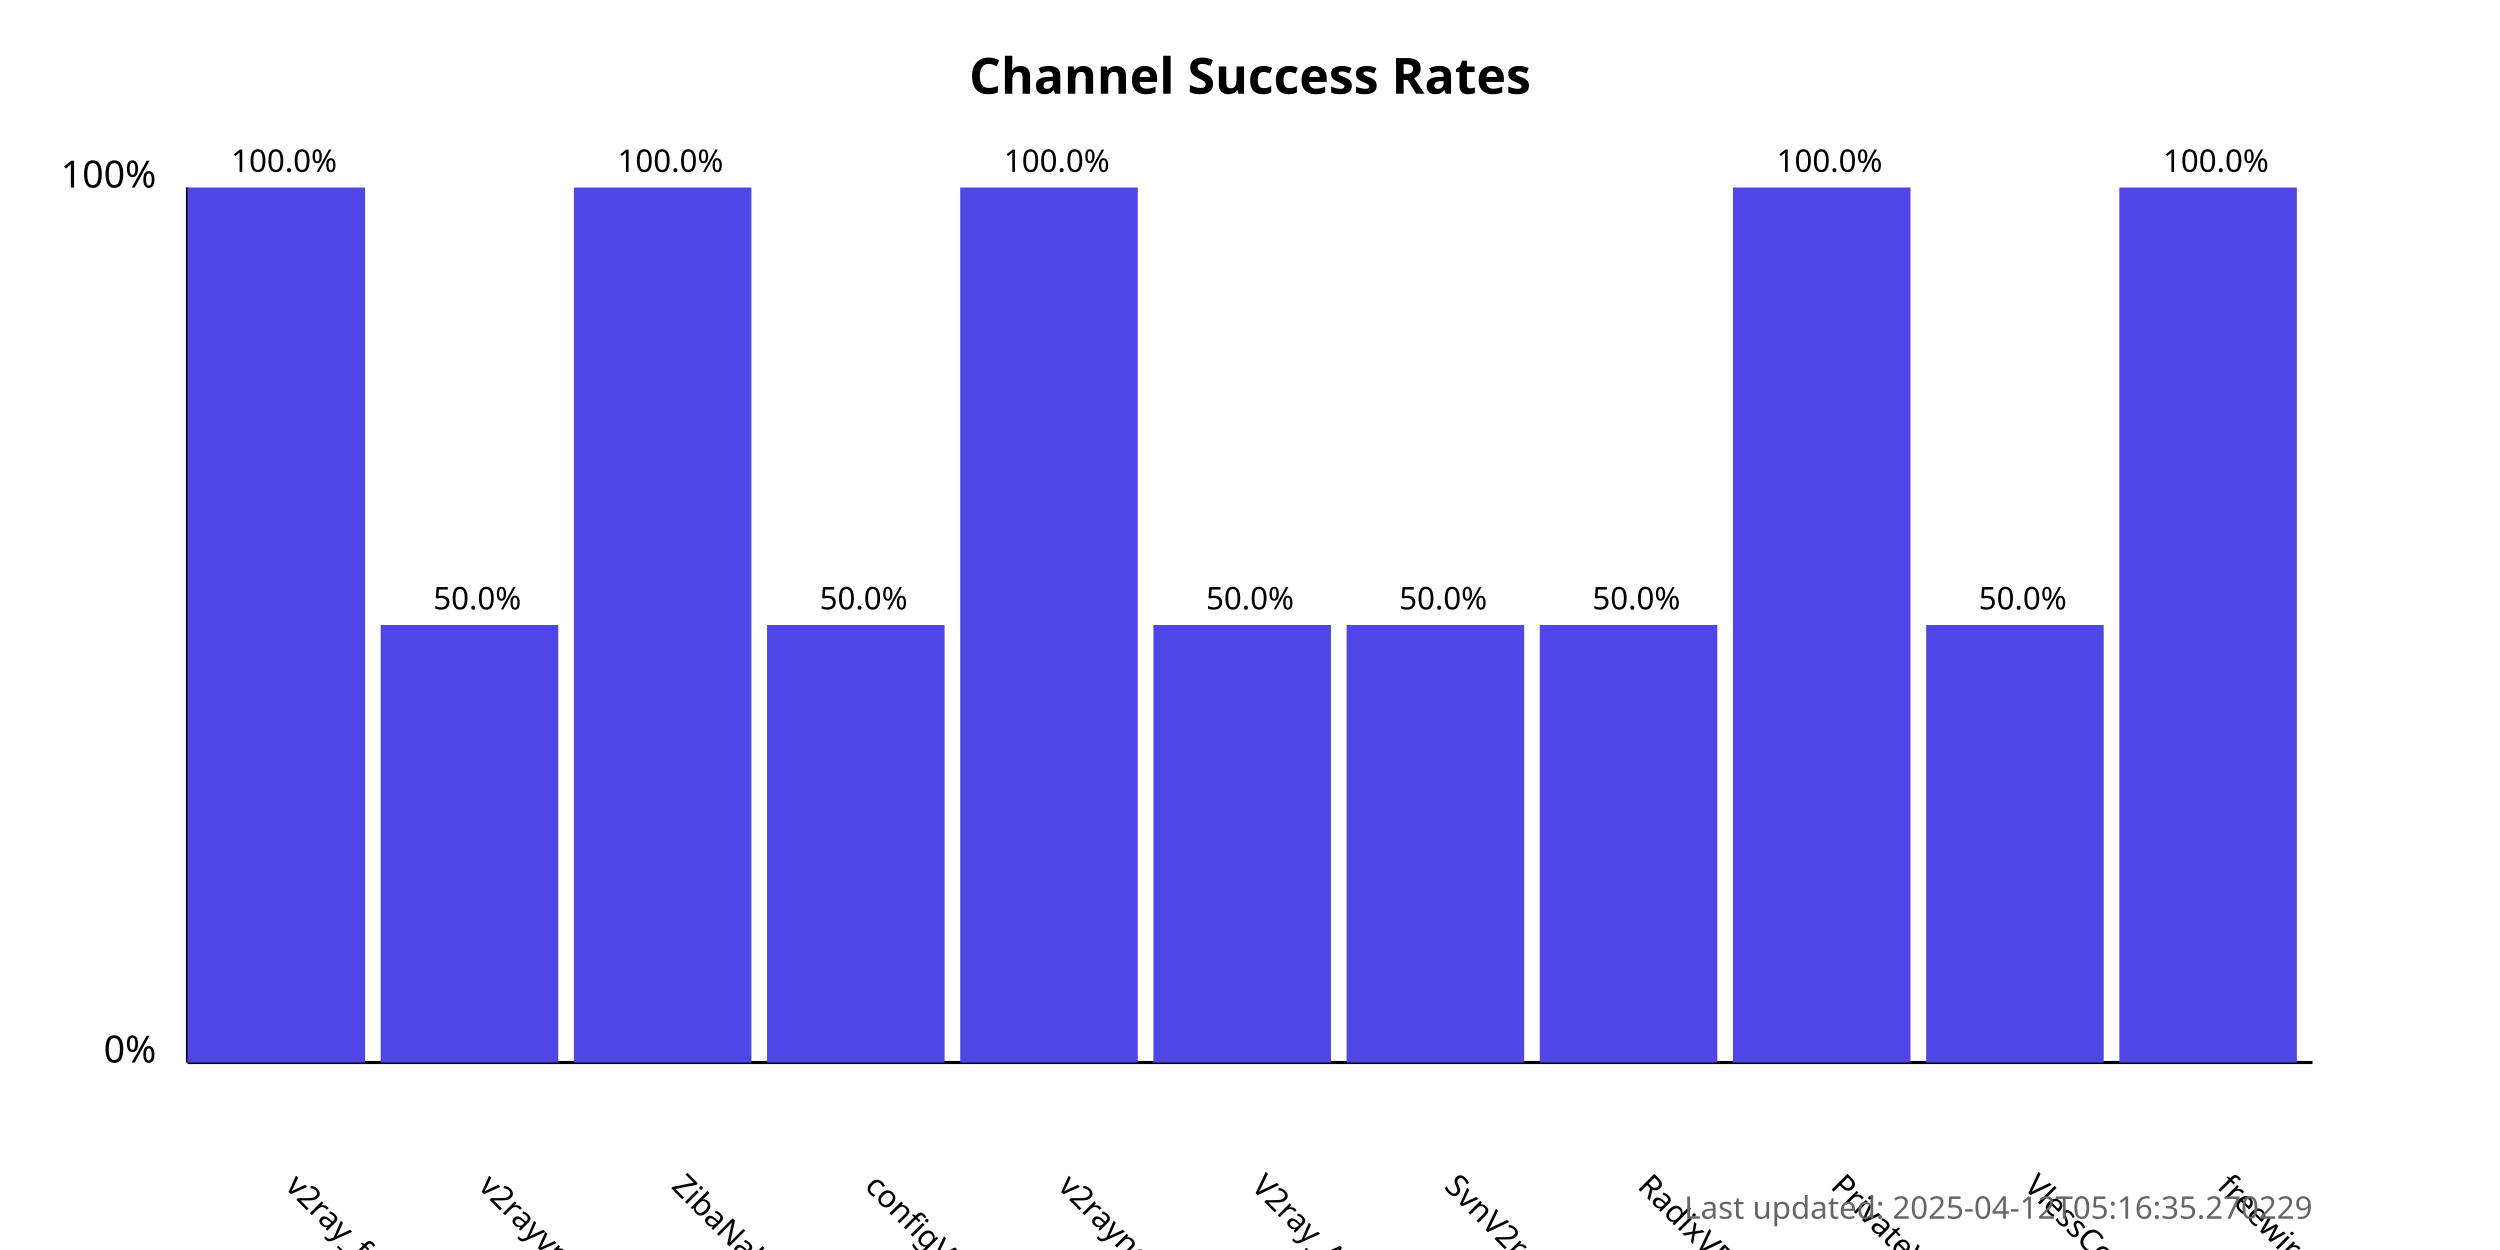
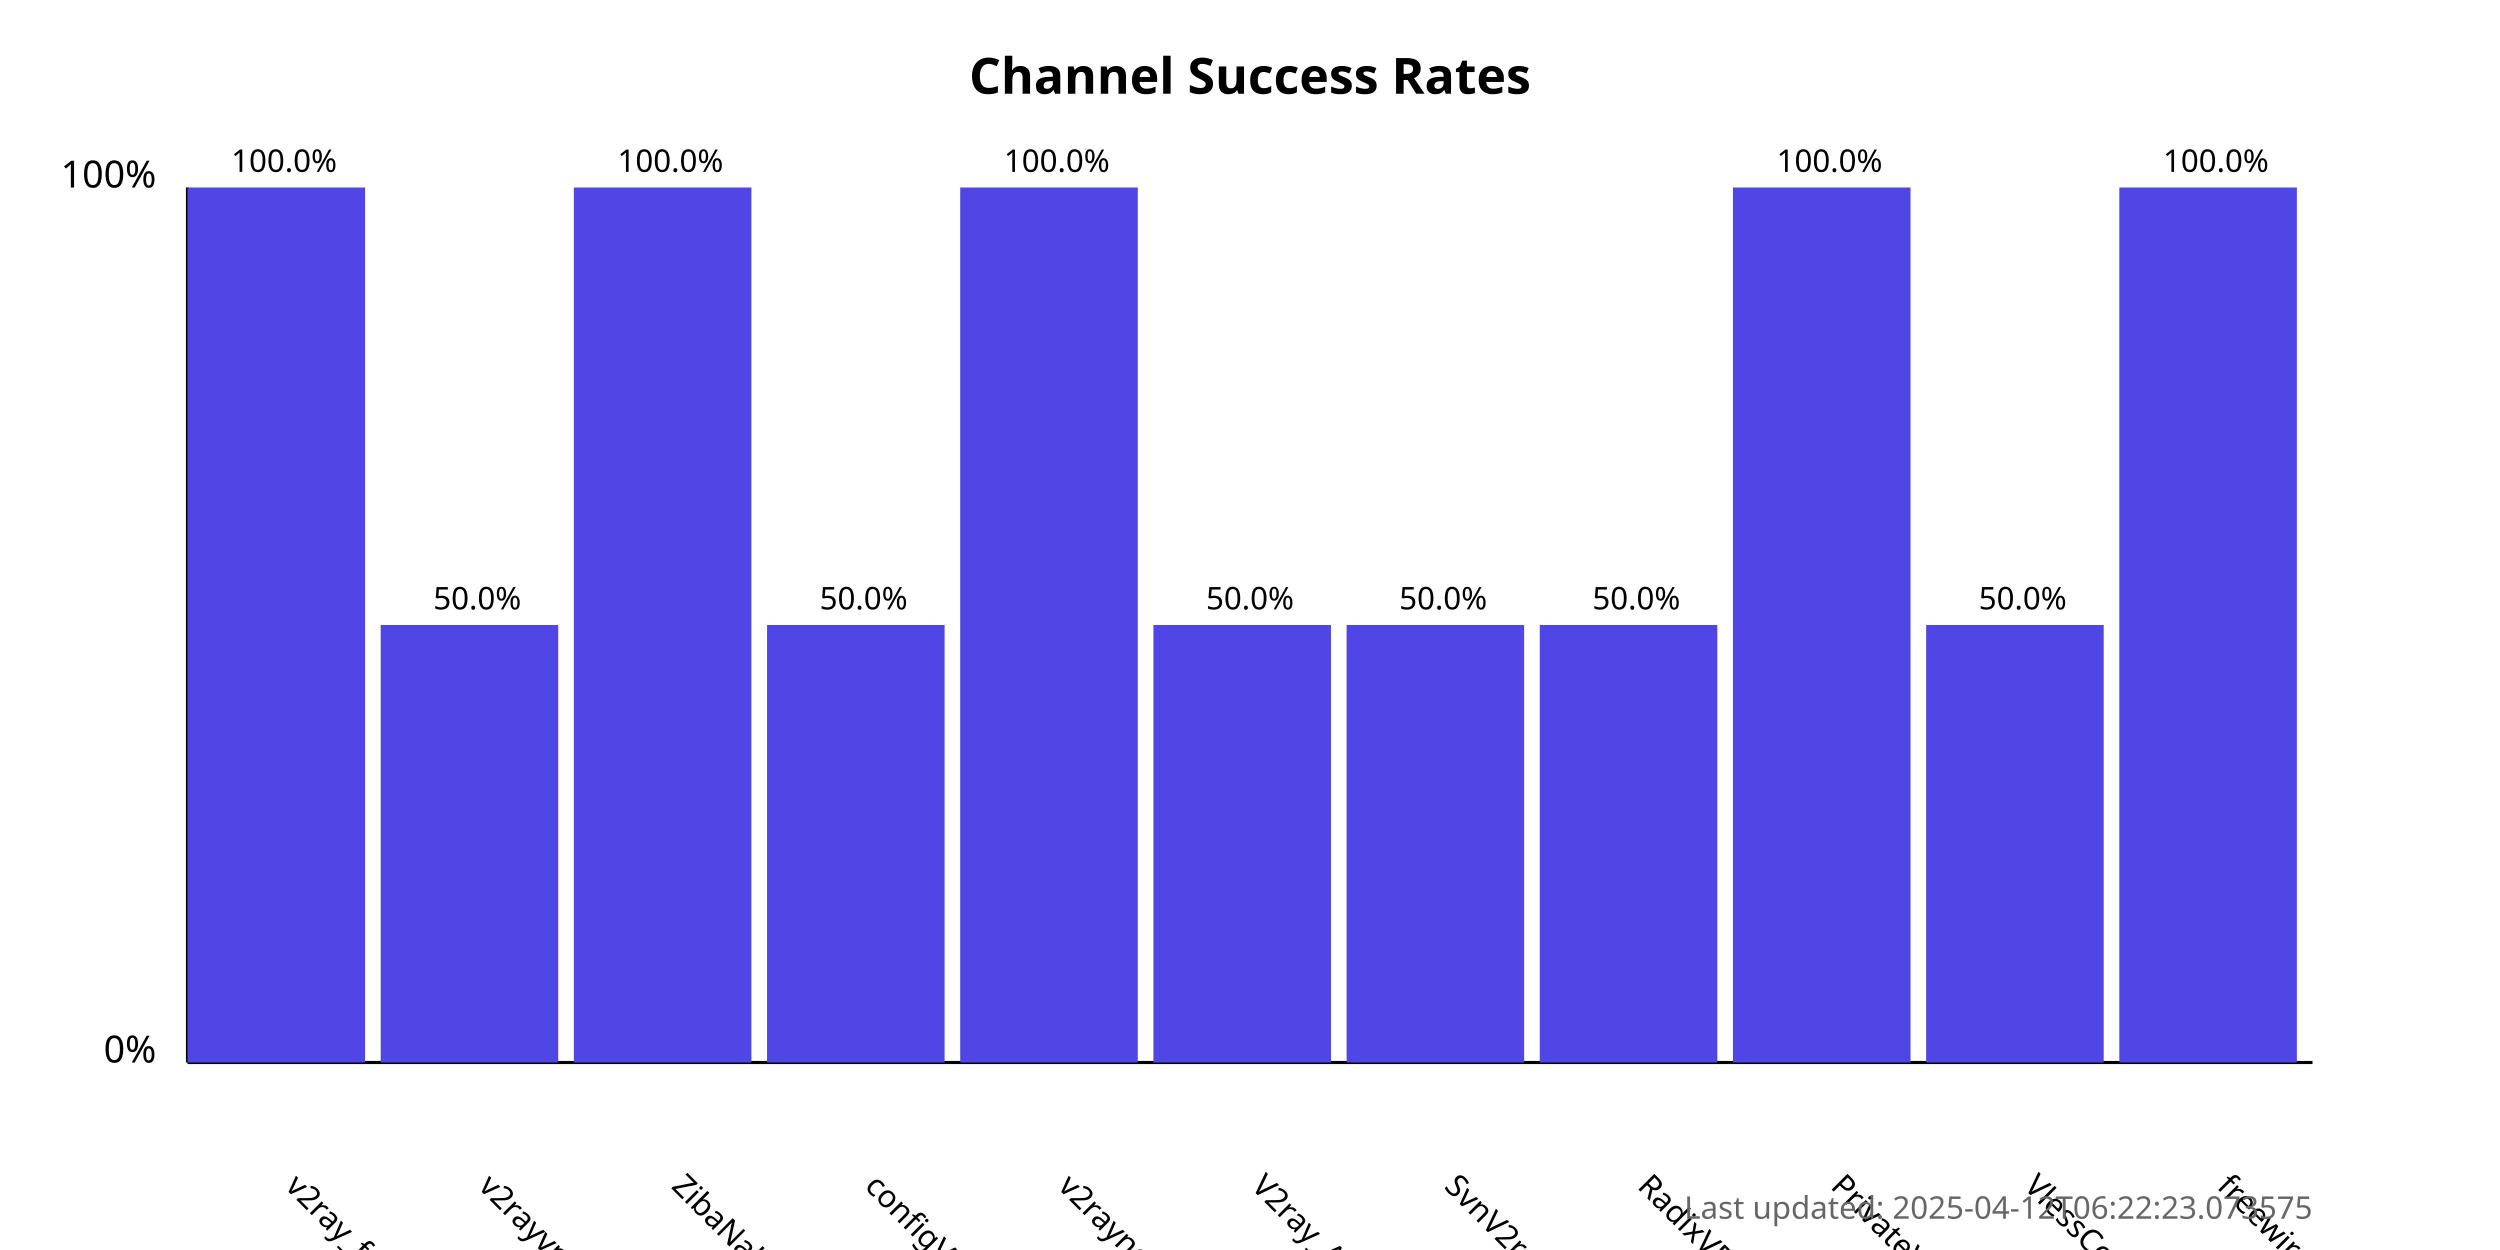
<svg xmlns="http://www.w3.org/2000/svg" width="800" height="400">
  <style>
            .chart-title { font: bold 16px sans-serif; }
            .axis-label { font: 12px sans-serif; }
            .tick-label { font: 10px sans-serif; }
            .bar { fill: #4f46e5; }
            .bar:hover { fill: #6366f1; }
            .timestamp { font: 10px sans-serif; fill: #666; }
        </style>
  <text x="400.0" y="30" text-anchor="middle" class="chart-title">
            Channel Success Rates
        </text>
  <line x1="60" y1="340" x2="60" y2="60" stroke="black" stroke-width="1" />
  <line x1="60" y1="340" x2="740" y2="340" stroke="black" stroke-width="1" />
  <text x="50" y="340" text-anchor="end" class="axis-label">0%</text>
  <text x="50" y="60" text-anchor="end" class="axis-label">100%</text>
  <g>
    <rect x="60" y="60.0" width="56.818" height="280.0" class="bar" />
    <text x="90.909" y="380" transform="rotate(45, 90.90909, 380)" text-anchor="start" class="tick-label">
                v2ray_free_conf
            </text>
    <text x="90.909" y="55.0" text-anchor="middle" class="tick-label">
                100.0%
            </text>
  </g>
  <g>
    <rect x="121.818" y="200.0" width="56.818" height="140.0" class="bar" />
    <text x="152.727" y="380" transform="rotate(45, 152.7273, 380)" text-anchor="start" class="tick-label">
                v2rayvpno
            </text>
    <text x="152.727" y="195.0" text-anchor="middle" class="tick-label">
                50.0%
            </text>
  </g>
  <g>
    <rect x="183.636" y="60.0" width="56.818" height="280.0" class="bar" />
    <text x="214.545" y="380" transform="rotate(45, 214.5455, 380)" text-anchor="start" class="tick-label">
                ZibaNabz
            </text>
    <text x="214.545" y="55.0" text-anchor="middle" class="tick-label">
                100.0%
            </text>
  </g>
  <g>
    <rect x="245.455" y="200.0" width="56.818" height="140.0" class="bar" />
    <text x="276.364" y="380" transform="rotate(45, 276.3636, 380)" text-anchor="start" class="tick-label">
                configV2rayForFree
            </text>
    <text x="276.364" y="195.0" text-anchor="middle" class="tick-label">
                50.0%
            </text>
  </g>
  <g>
    <rect x="307.273" y="60.0" width="56.818" height="280.0" class="bar" />
    <text x="338.182" y="380" transform="rotate(45, 338.1818, 380)" text-anchor="start" class="tick-label">
                v2rayngvpn
            </text>
    <text x="338.182" y="55.0" text-anchor="middle" class="tick-label">
                100.0%
            </text>
  </g>
  <g>
    <rect x="369.091" y="200.0" width="56.818" height="140.0" class="bar" />
    <text x="400.0" y="380" transform="rotate(45, 400.0, 380)" text-anchor="start" class="tick-label">
                V2ray_Alpha
            </text>
    <text x="400.0" y="195.0" text-anchor="middle" class="tick-label">
                50.0%
            </text>
  </g>
  <g>
    <rect x="430.909" y="200.0" width="56.818" height="140.0" class="bar" />
    <text x="461.818" y="380" transform="rotate(45, 461.8182, 380)" text-anchor="start" class="tick-label">
                SvnV2ray
            </text>
    <text x="461.818" y="195.0" text-anchor="middle" class="tick-label">
                50.0%
            </text>
  </g>
  <g>
    <rect x="492.727" y="200.0" width="56.818" height="140.0" class="bar" />
    <text x="523.636" y="380" transform="rotate(45, 523.6364, 380)" text-anchor="start" class="tick-label">
                RadixVPN
            </text>
    <text x="523.636" y="195.0" text-anchor="middle" class="tick-label">
                50.0%
            </text>
  </g>
  <g>
    <rect x="554.545" y="60.0" width="56.818" height="280.0" class="bar" />
    <text x="585.455" y="380" transform="rotate(45, 585.4545, 380)" text-anchor="start" class="tick-label">
                PrivateVPNs
            </text>
    <text x="585.455" y="55.0" text-anchor="middle" class="tick-label">
                100.0%
            </text>
  </g>
  <g>
    <rect x="616.364" y="200.0" width="56.818" height="140.0" class="bar" />
    <text x="647.273" y="380" transform="rotate(45, 647.2727, 380)" text-anchor="start" class="tick-label">
                VlessConfig
            </text>
    <text x="647.273" y="195.0" text-anchor="middle" class="tick-label">
                50.0%
            </text>
  </g>
  <g>
    <rect x="678.182" y="60.0" width="56.818" height="280.0" class="bar" />
    <text x="709.091" y="380" transform="rotate(45, 709.0909, 380)" text-anchor="start" class="tick-label">
                freewireguard
            </text>
    <text x="709.091" y="55.0" text-anchor="middle" class="tick-label">
                100.0%
            </text>
  </g>
  <text x="740" y="390" text-anchor="end" class="timestamp">
-             Last updated: 2025-04-12T05:16:35.270229
+             Last updated: 2025-04-12T06:22:23.073575
        </text>
</svg>
